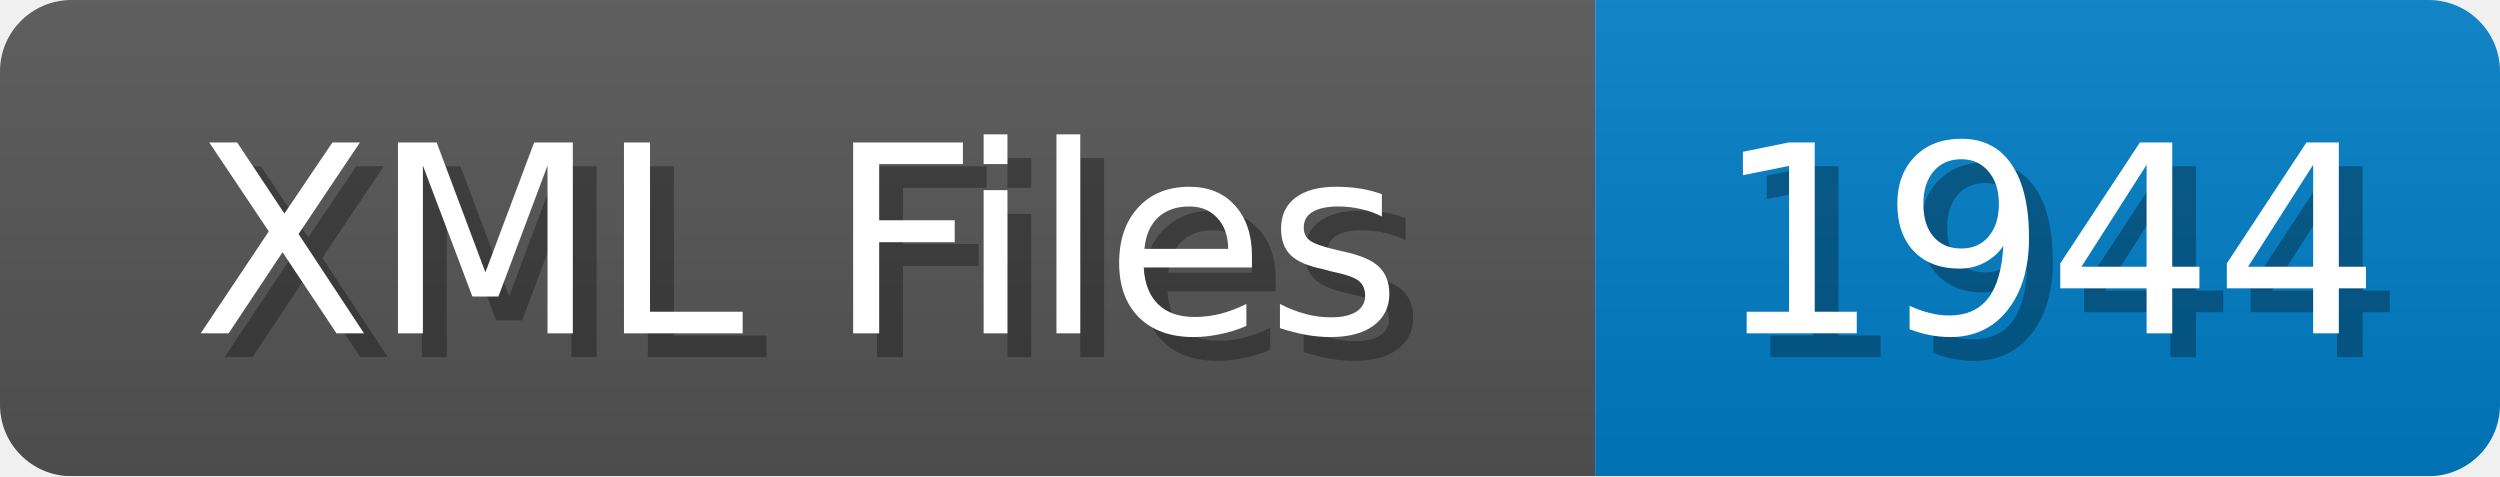
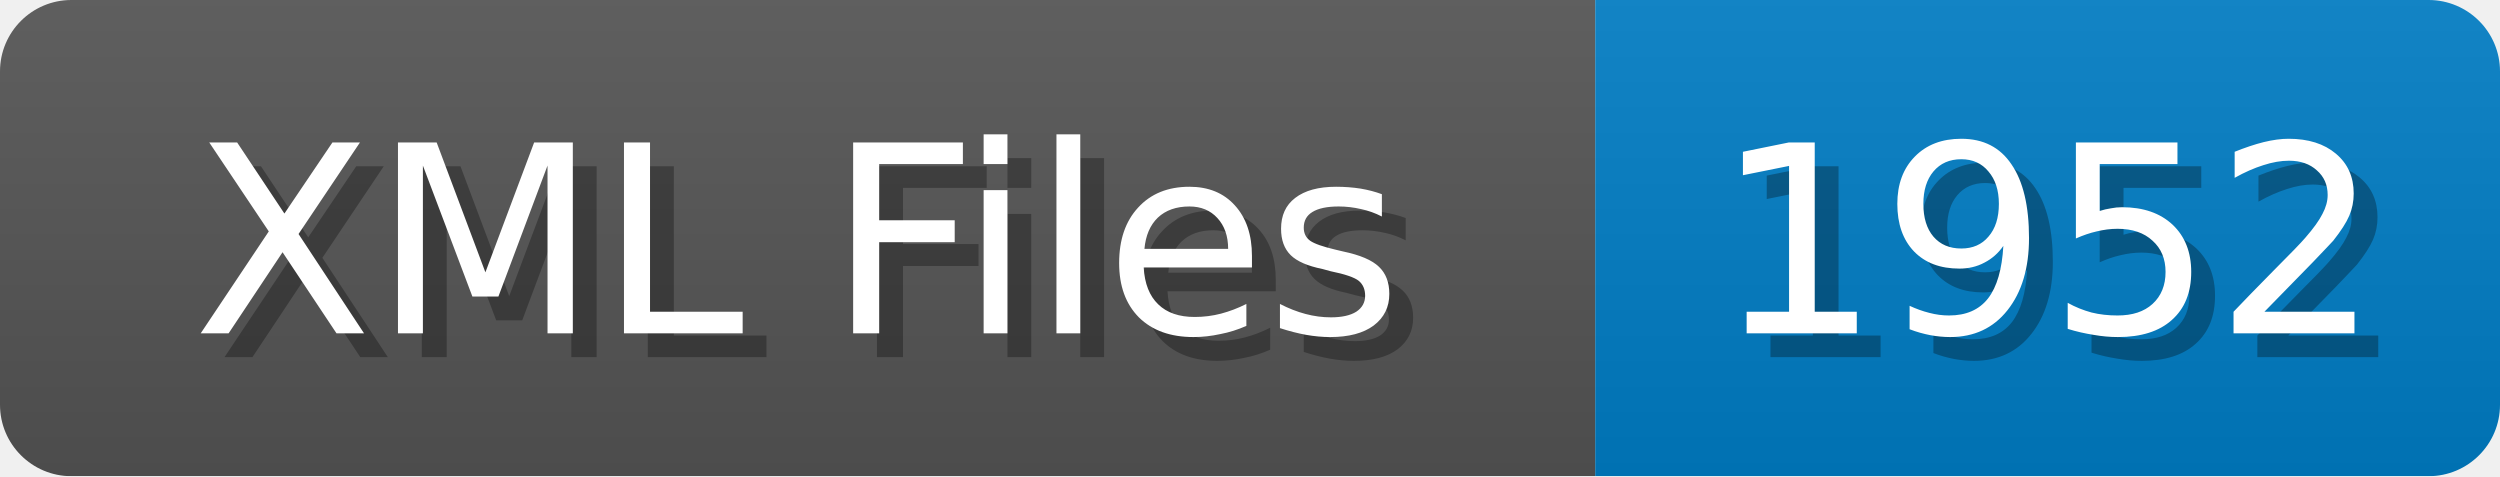
<svg xmlns="http://www.w3.org/2000/svg" width="105" height="20">
  <linearGradient id="b" x2="0" y2="100%">
    <stop offset="0" stop-color="#bbb" stop-opacity=".1" />
    <stop offset="1" stop-opacity=".1" />
  </linearGradient>
  <mask id="anybadge_1">
    <rect width="105" height="20" rx="3" fill="#fff" />
  </mask>
  <g mask="url(#anybadge_1)">
    <path fill="#555" d="M0 0h67v20H0z" />
    <path fill="#007ec6" d="M67 0h38v20H67z" />
    <path fill="url(#b)" d="M0 0h105v20H0z" />
  </g>
  <g fill="#fff" text-anchor="middle" font-family="DejaVu Sans,Verdana,Geneva,sans-serif" font-size="11">
    <text x="34.5" y="15" fill="#010101" fill-opacity=".3">XML Files</text>
    <text x="33.5" y="14">XML Files</text>
  </g>
  <g fill="#fff" text-anchor="middle" font-family="DejaVu Sans,Verdana,Geneva,sans-serif" font-size="11">
-     <text x="87.0" y="15" fill="#010101" fill-opacity=".3">1944</text>
-     <text x="86.0" y="14">1944</text>
+     <text x="87.0" y="15" fill="#010101" fill-opacity=".3">1952</text>
+     <text x="86.0" y="14">1952</text>
  </g>
</svg>
